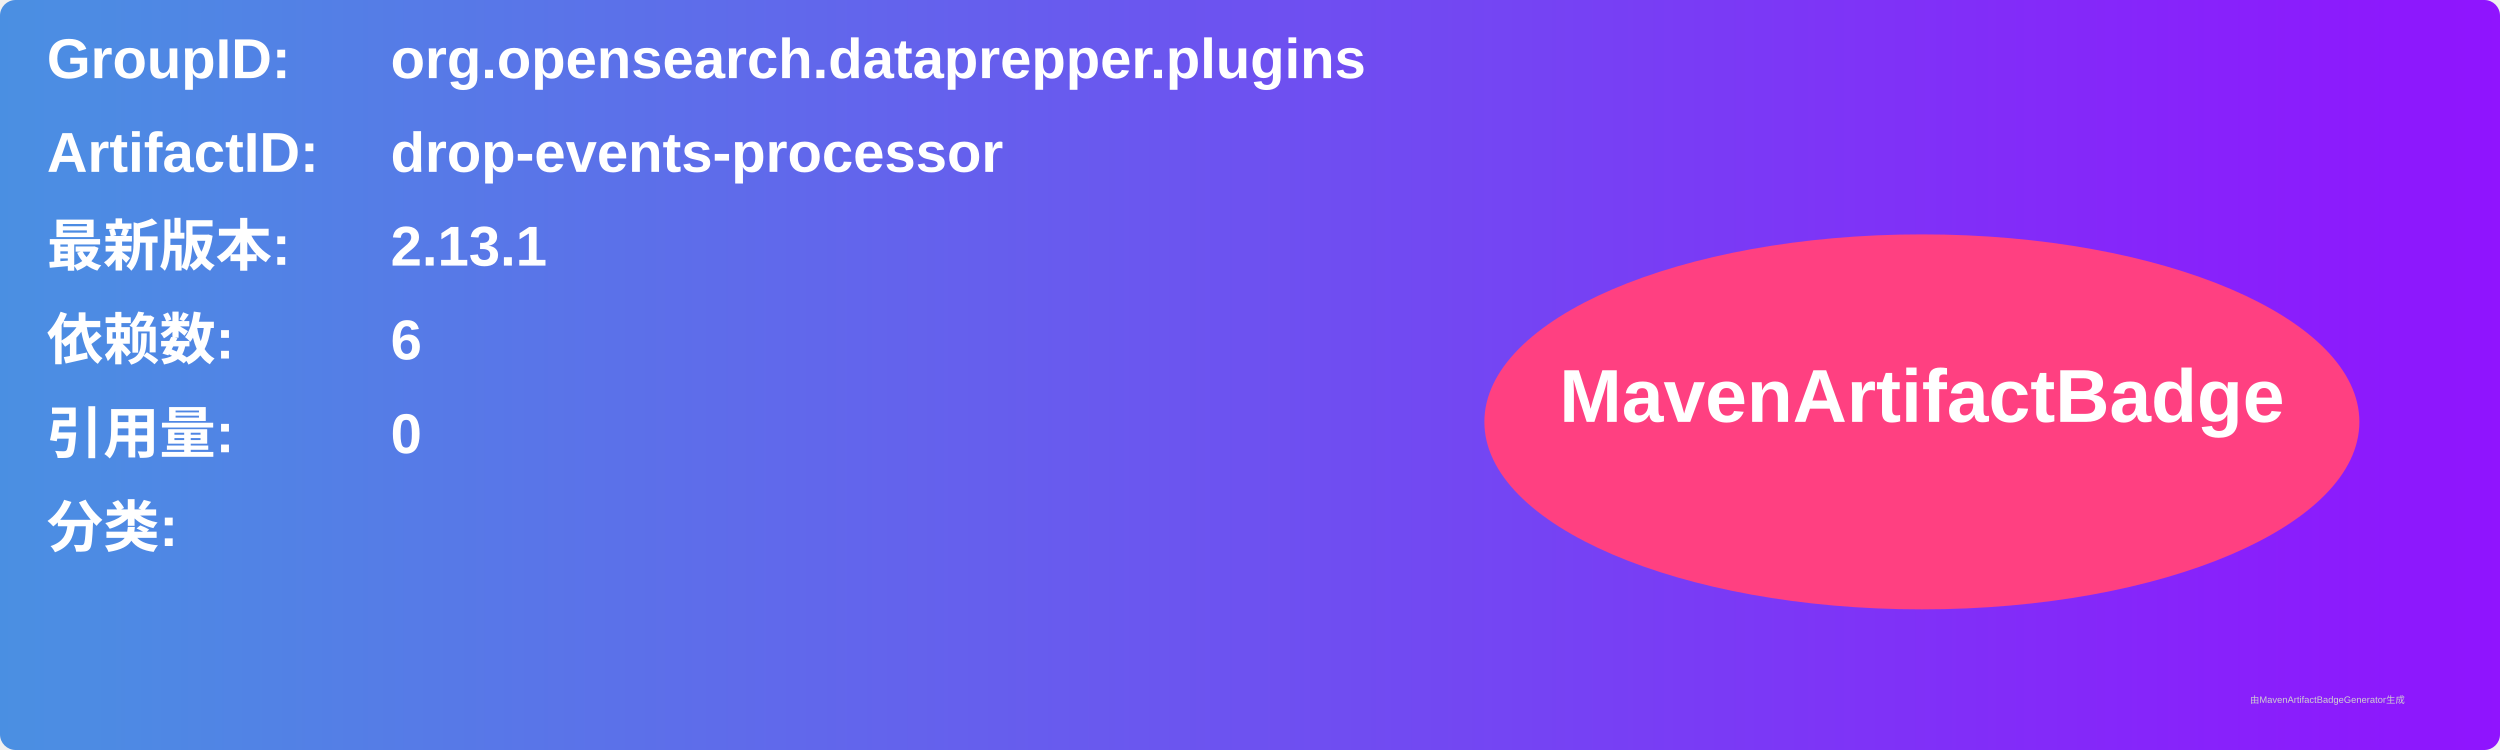
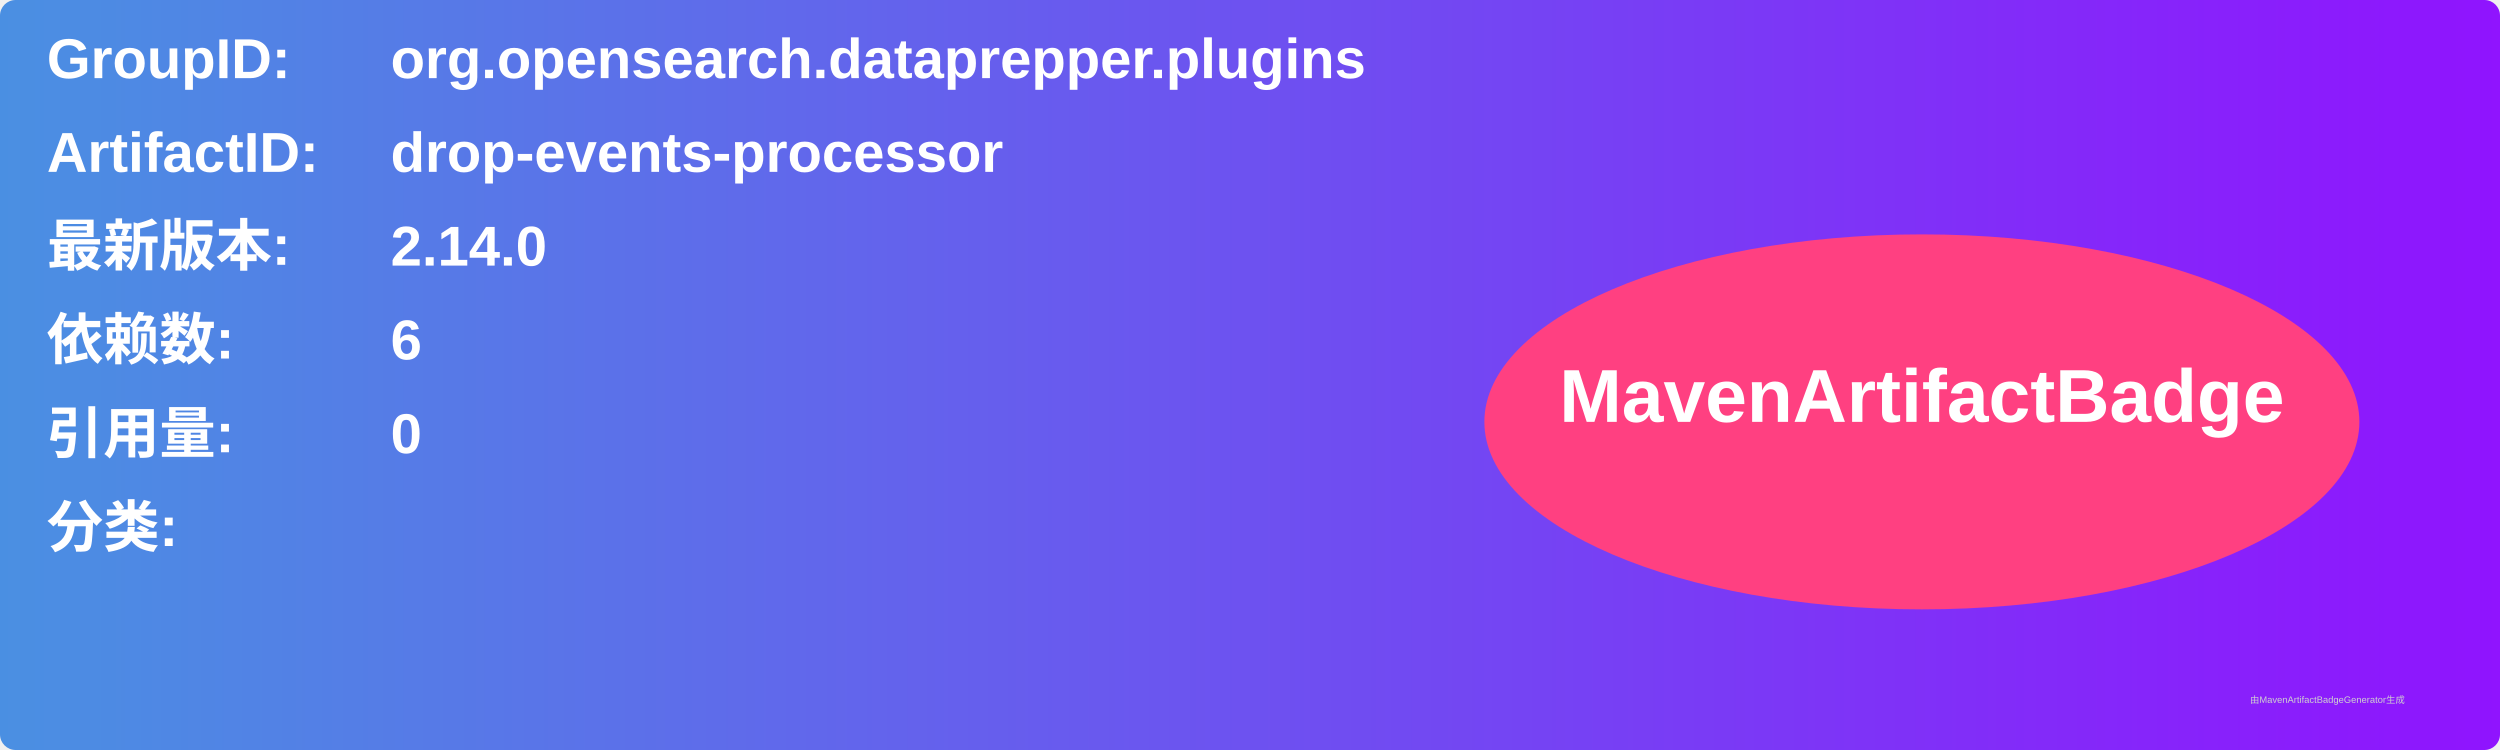
<svg xmlns="http://www.w3.org/2000/svg" width="800" height="240" viewBox="0 0 800 240">
  <linearGradient id="grad" x1="0%" y1="0%" x2="100%" y2="0%">
    <stop offset="0%" stop-color="#4a90e2" />
    <stop offset="100%" stop-color="#9013fe" />
  </linearGradient>
  <rect width="100%" height="100%" rx="5" ry="5" fill="url(#grad)" />
  <g transform="translate(15, 15)">
    <text x="0" y="10" font-family="Arial" font-size="18" fill="white" font-weight="bold" width="260">GroupID:</text>
    <text x="110" y="10" font-family="Arial" font-size="18" fill="white" font-weight="bold" width="460">org.opensearch.dataprepper.plugins</text>
    <text x="0" y="40" font-family="Arial" font-size="18" fill="white" font-weight="bold" width="260">ArtifactID:</text>
    <text x="110" y="40" font-family="Arial" font-size="18" fill="white" font-weight="bold" width="460">drop-events-processor</text>
    <text x="0" y="70" font-family="Arial" font-size="18" fill="white" font-weight="bold">最新版本:</text>
    <text x="110" y="70" font-family="Arial" font-size="18" fill="white" font-weight="bold">
-       <tspan font-weight="bold">2.13.1</tspan>
+       <tspan font-weight="bold">2.14.0</tspan>
    </text>
    <text x="0" y="100" font-family="Arial" font-size="18" fill="white" font-weight="bold">依赖数: </text>
    <text x="110" y="100" font-family="Arial" font-size="18" fill="white">
      <tspan font-weight="bold">6</tspan>
    </text>
    <text x="0" y="130" font-family="Arial" font-size="18" fill="white" font-weight="bold">引用量: </text>
    <text x="110" y="130" font-family="Arial" font-size="18" fill="white">
      <tspan font-weight="bold">0</tspan>
    </text>
    <text x="0" y="160" font-family="Arial" font-size="18" fill="white" font-weight="bold">分类:</text>
    <text x="10" y="190" font-family="Arial" font-size="10" fill="white">
      <tspan font-weight="bold" />
    </text>
    <ellipse cx="600" cy="120" rx="140" ry="60" fill="#ff4081" />
    <text x="600" y="120" text-anchor="middle" font-family="Arial" font-size="24" fill="white" font-weight="bold">MavenArtifactBadge</text>
  </g>
  <text x="720" y="225" font-family="Arial" font-size="3" fill="#d0d0d0">由MavenArtifactBadgeGenerator生成</text>
</svg>
